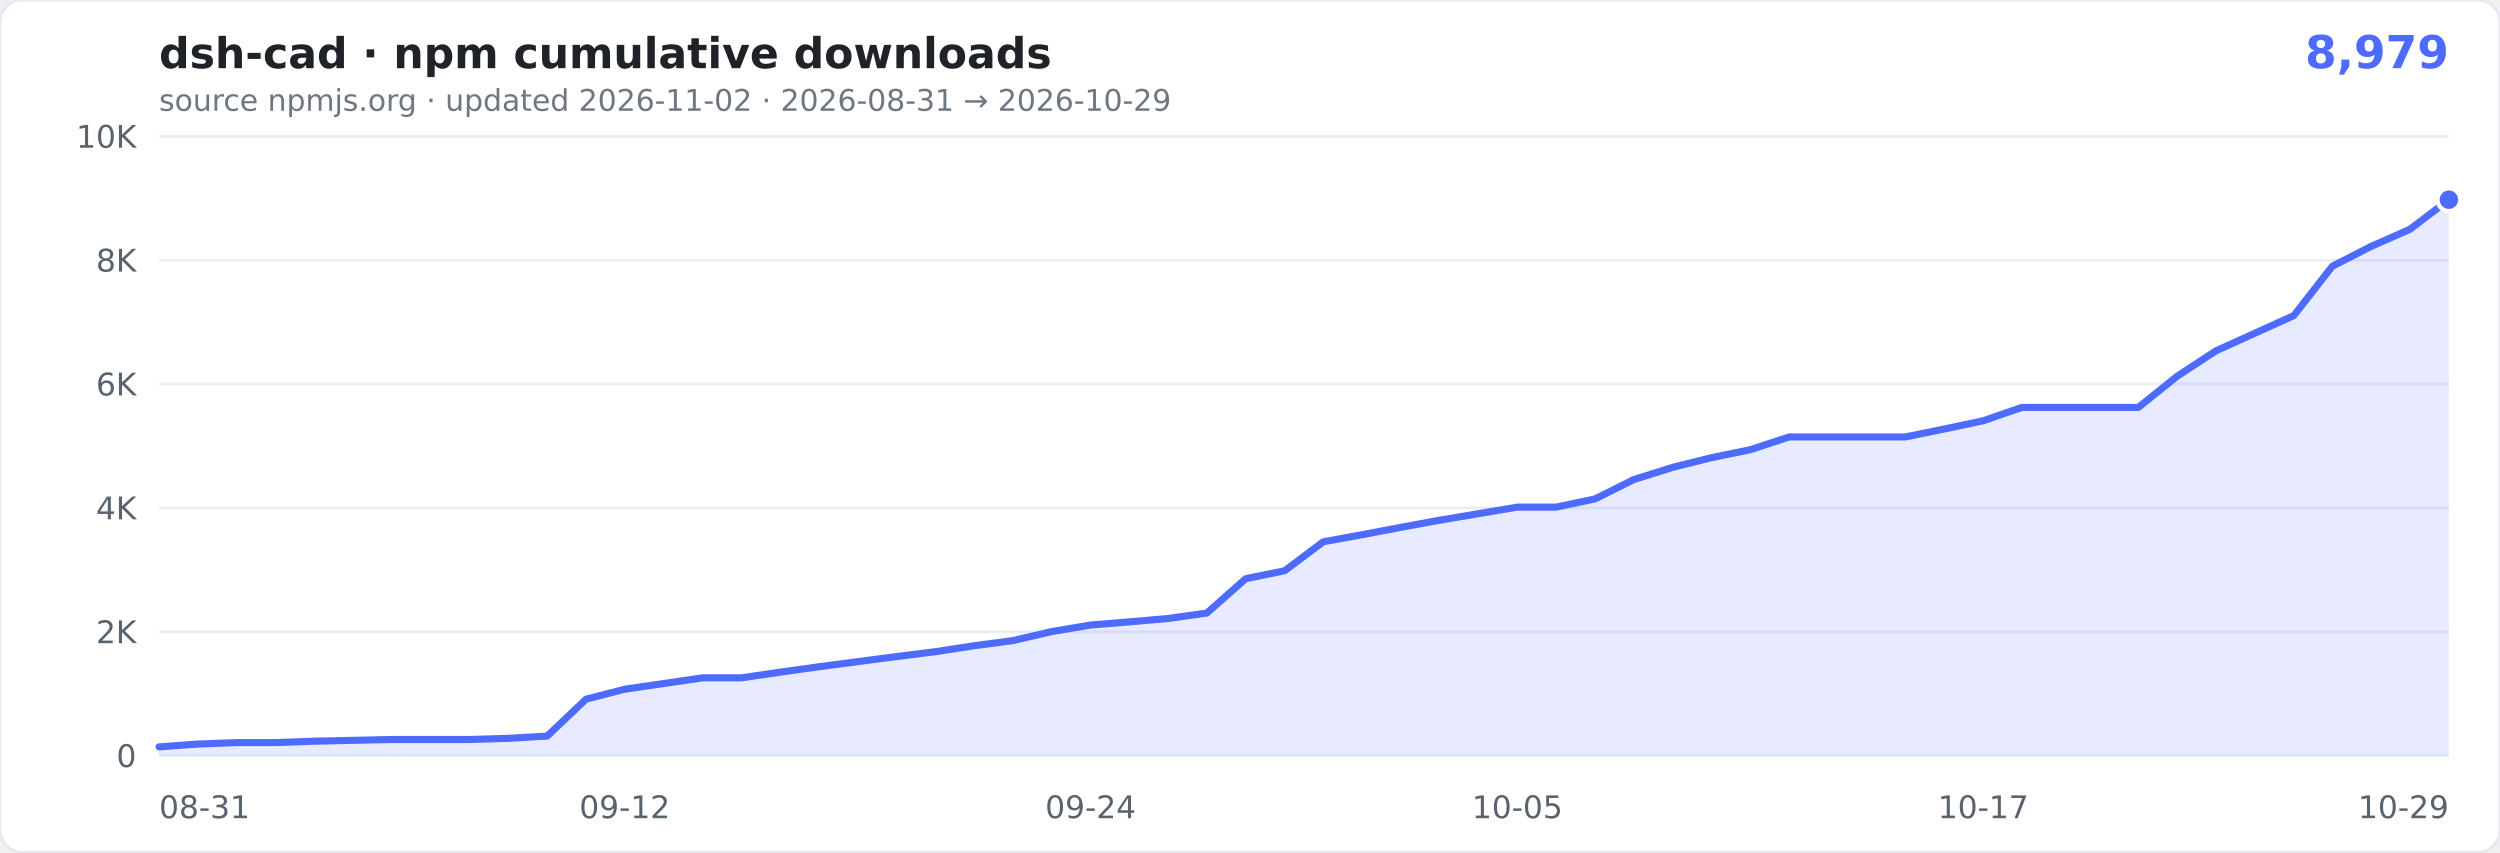
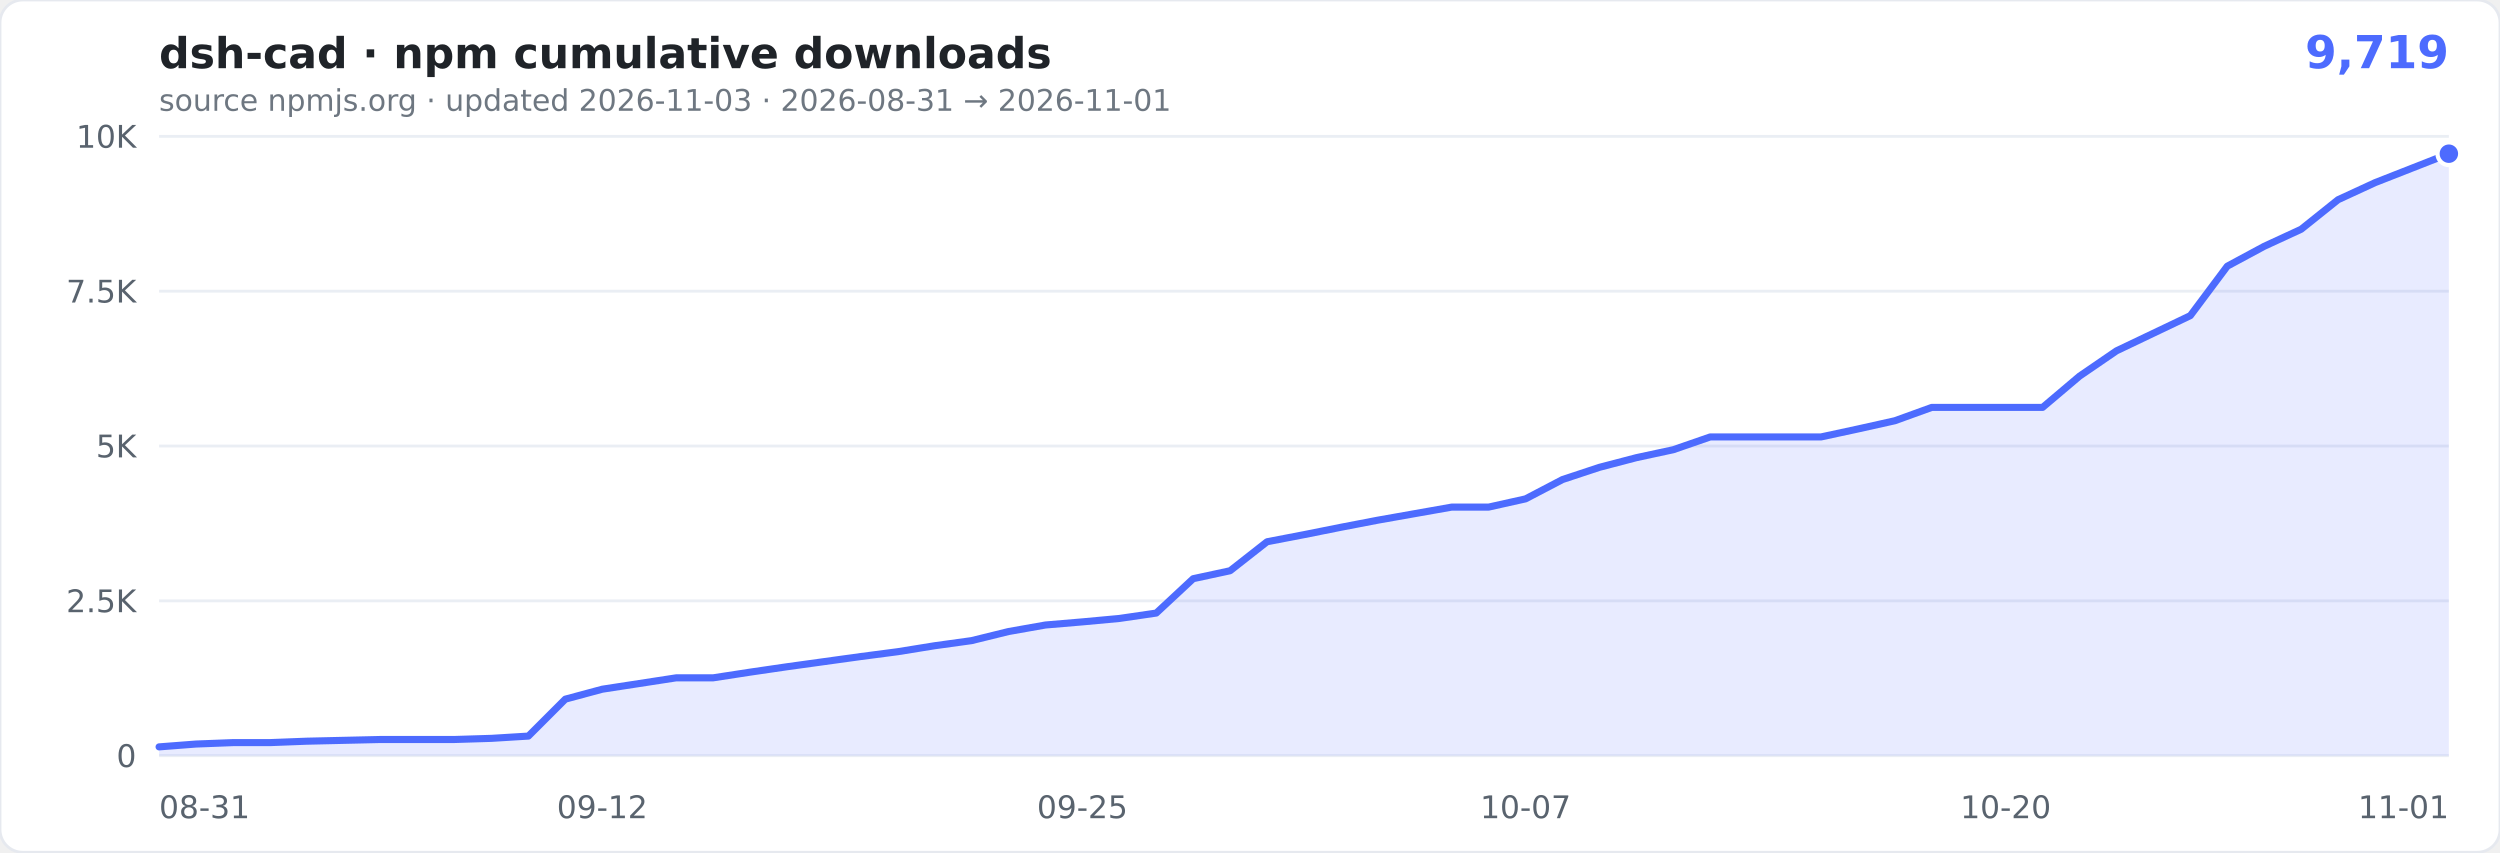
- <svg xmlns="http://www.w3.org/2000/svg" width="880" height="300" viewBox="0 0 880 300" role="img" aria-label="cumulative npm downloads of dsh-cad: 8,979">
+ <svg xmlns="http://www.w3.org/2000/svg" width="880" height="300" viewBox="0 0 880 300" role="img" aria-label="cumulative npm downloads of dsh-cad: 9,719">
  <rect width="880" height="300" rx="8" fill="#ffffff" stroke="#e6e9ef" />
  <text x="56" y="24" font-family="Verdana,Geneva,'DejaVu Sans',sans-serif" font-size="15" font-weight="600" fill="#1f2328">dsh-cad · npm cumulative downloads</text>
-   <text x="862" y="24" text-anchor="end" font-family="Verdana,Geneva,'DejaVu Sans',sans-serif" font-size="16" font-weight="700" fill="#4D6BFE">8,979</text>
-   <text x="56" y="39" font-family="Verdana,Geneva,'DejaVu Sans',sans-serif" font-size="10.5" fill="#6e7781">source npmjs.org · updated 2026-11-02 · 2026-08-31 → 2026-10-29</text>
+   <text x="862" y="24" text-anchor="end" font-family="Verdana,Geneva,'DejaVu Sans',sans-serif" font-size="16" font-weight="700" fill="#4D6BFE">9,719</text>
+   <text x="56" y="39" font-family="Verdana,Geneva,'DejaVu Sans',sans-serif" font-size="10.5" fill="#6e7781">source npmjs.org · updated 2026-11-03 · 2026-08-31 → 2026-11-01</text>
  <g font-family="Verdana,Geneva,'DejaVu Sans',sans-serif">
    <line x1="56" x2="862" y1="266.0" y2="266.0" stroke="#eaeef4" />
    <text x="48" y="270.0" text-anchor="end" font-size="11" fill="#59636e">0</text>
-     <line x1="56" x2="862" y1="222.4" y2="222.4" stroke="#eaeef4" />
-     <text x="48" y="226.4" text-anchor="end" font-size="11" fill="#59636e">2K</text>
-     <line x1="56" x2="862" y1="178.8" y2="178.8" stroke="#eaeef4" />
-     <text x="48" y="182.8" text-anchor="end" font-size="11" fill="#59636e">4K</text>
-     <line x1="56" x2="862" y1="135.2" y2="135.2" stroke="#eaeef4" />
-     <text x="48" y="139.2" text-anchor="end" font-size="11" fill="#59636e">6K</text>
-     <line x1="56" x2="862" y1="91.6" y2="91.6" stroke="#eaeef4" />
-     <text x="48" y="95.6" text-anchor="end" font-size="11" fill="#59636e">8K</text>
+     <line x1="56" x2="862" y1="211.5" y2="211.5" stroke="#eaeef4" />
+     <text x="48" y="215.5" text-anchor="end" font-size="11" fill="#59636e">2.5K</text>
+     <line x1="56" x2="862" y1="157.0" y2="157.0" stroke="#eaeef4" />
+     <text x="48" y="161.0" text-anchor="end" font-size="11" fill="#59636e">5K</text>
+     <line x1="56" x2="862" y1="102.5" y2="102.5" stroke="#eaeef4" />
+     <text x="48" y="106.5" text-anchor="end" font-size="11" fill="#59636e">7.5K</text>
    <line x1="56" x2="862" y1="48.0" y2="48.0" stroke="#eaeef4" />
    <text x="48" y="52.0" text-anchor="end" font-size="11" fill="#59636e">10K</text>
    <text x="56.0" y="288" text-anchor="start" font-size="11" fill="#59636e">08-31</text>
-     <text x="219.9" y="288" text-anchor="middle" font-size="11" fill="#59636e">09-12</text>
-     <text x="383.9" y="288" text-anchor="middle" font-size="11" fill="#59636e">09-24</text>
-     <text x="534.1" y="288" text-anchor="middle" font-size="11" fill="#59636e">10-05</text>
-     <text x="698.1" y="288" text-anchor="middle" font-size="11" fill="#59636e">10-17</text>
-     <text x="862.0" y="288" text-anchor="end" font-size="11" fill="#59636e">10-29</text>
+     <text x="212.0" y="288" text-anchor="middle" font-size="11" fill="#59636e">09-12</text>
+     <text x="381.0" y="288" text-anchor="middle" font-size="11" fill="#59636e">09-25</text>
+     <text x="537.0" y="288" text-anchor="middle" font-size="11" fill="#59636e">10-07</text>
+     <text x="706.0" y="288" text-anchor="middle" font-size="11" fill="#59636e">10-20</text>
+     <text x="862.0" y="288" text-anchor="end" font-size="11" fill="#59636e">11-01</text>
  </g>
-   <path d="M56.0,262.9L69.7,261.9L83.3,261.4L97.0,261.4L110.6,260.9L124.3,260.6L138.0,260.3L151.6,260.3L165.3,260.3L178.9,259.9L192.6,259.1L206.3,246.1L219.9,242.6L233.6,240.6L247.3,238.6L260.9,238.6L274.6,236.6L288.2,234.7L301.9,232.9L315.6,231.1L329.2,229.4L342.9,227.3L356.5,225.5L370.2,222.3L383.9,220.0L397.5,218.9L411.2,217.7L424.8,215.8L438.5,203.7L452.2,200.9L465.8,190.7L479.5,188.2L493.2,185.6L506.8,183.1L520.5,180.8L534.1,178.5L547.8,178.5L561.5,175.6L575.1,168.8L588.8,164.5L602.4,161.1L616.1,158.3L629.8,153.8L643.4,153.8L657.1,153.8L670.7,153.8L684.4,151.0L698.1,148.1L711.7,143.4L725.4,143.4L739.1,143.4L752.7,143.4L766.4,132.4L780.0,123.5L793.7,117.3L807.4,111.1L821.0,93.7L834.7,86.7L848.3,80.7L862.0,70.3L862.0,266.0L56,266.0Z" fill="rgba(77,107,254,0.13)" />
-   <path d="M56.0,262.9L69.7,261.9L83.3,261.4L97.0,261.4L110.6,260.9L124.3,260.6L138.0,260.3L151.6,260.3L165.3,260.3L178.9,259.9L192.6,259.1L206.3,246.1L219.9,242.6L233.6,240.6L247.3,238.6L260.9,238.6L274.6,236.6L288.2,234.7L301.9,232.9L315.6,231.1L329.2,229.4L342.9,227.3L356.5,225.5L370.2,222.3L383.9,220.0L397.5,218.9L411.2,217.7L424.8,215.8L438.5,203.7L452.2,200.9L465.8,190.7L479.5,188.2L493.2,185.6L506.8,183.1L520.5,180.8L534.1,178.5L547.8,178.5L561.5,175.6L575.1,168.8L588.8,164.5L602.4,161.1L616.1,158.3L629.8,153.8L643.4,153.8L657.1,153.8L670.7,153.8L684.4,151.0L698.1,148.1L711.7,143.4L725.4,143.4L739.1,143.4L752.7,143.4L766.4,132.4L780.0,123.5L793.7,117.3L807.4,111.1L821.0,93.7L834.7,86.7L848.3,80.7L862.0,70.3" fill="none" stroke="#4D6BFE" stroke-width="2.5" stroke-linejoin="round" stroke-linecap="round" />
-   <circle cx="862.0" cy="70.3" r="4" fill="#4D6BFE" stroke="#fff" stroke-width="1.5" />
+   <path d="M56.0,262.9L69.0,261.9L82.0,261.4L95.0,261.4L108.0,260.9L121.0,260.6L134.0,260.3L147.0,260.3L160.0,260.3L173.0,259.9L186.0,259.1L199.0,246.1L212.0,242.6L225.0,240.6L238.0,238.6L251.0,238.6L264.0,236.6L277.0,234.7L290.0,232.9L303.0,231.1L316.0,229.4L329.0,227.3L342.0,225.5L355.0,222.3L368.0,220.0L381.0,218.9L394.0,217.7L407.0,215.8L420.0,203.7L433.0,200.9L446.0,190.7L459.0,188.2L472.0,185.6L485.0,183.1L498.0,180.8L511.0,178.5L524.0,178.5L537.0,175.6L550.0,168.8L563.0,164.5L576.0,161.1L589.0,158.3L602.0,153.8L615.0,153.8L628.0,153.8L641.0,153.8L654.0,151.0L667.0,148.1L680.0,143.4L693.0,143.4L706.0,143.4L719.0,143.4L732.0,132.4L745.0,123.5L758.0,117.3L771.0,111.1L784.0,93.7L797.0,86.7L810.0,80.7L823.0,70.3L836.0,64.3L849.0,59.2L862.0,54.1L862.0,266.0L56,266.0Z" fill="rgba(77,107,254,0.13)" />
+   <path d="M56.0,262.9L69.0,261.9L82.0,261.4L95.0,261.4L108.0,260.9L121.0,260.6L134.0,260.3L147.0,260.3L160.0,260.3L173.0,259.9L186.0,259.1L199.0,246.1L212.0,242.6L225.0,240.6L238.0,238.6L251.0,238.6L264.0,236.6L277.0,234.7L290.0,232.9L303.0,231.1L316.0,229.4L329.0,227.3L342.0,225.5L355.0,222.3L368.0,220.0L381.0,218.9L394.0,217.7L407.0,215.8L420.0,203.7L433.0,200.9L446.0,190.7L459.0,188.2L472.0,185.6L485.0,183.1L498.0,180.8L511.0,178.5L524.0,178.5L537.0,175.6L550.0,168.8L563.0,164.5L576.0,161.1L589.0,158.3L602.0,153.8L615.0,153.8L628.0,153.8L641.0,153.8L654.0,151.0L667.0,148.1L680.0,143.4L693.0,143.4L706.0,143.4L719.0,143.4L732.0,132.4L745.0,123.5L758.0,117.3L771.0,111.1L784.0,93.7L797.0,86.7L810.0,80.7L823.0,70.3L836.0,64.3L849.0,59.2L862.0,54.1" fill="none" stroke="#4D6BFE" stroke-width="2.5" stroke-linejoin="round" stroke-linecap="round" />
+   <circle cx="862.0" cy="54.1" r="4" fill="#4D6BFE" stroke="#fff" stroke-width="1.5" />
</svg>
